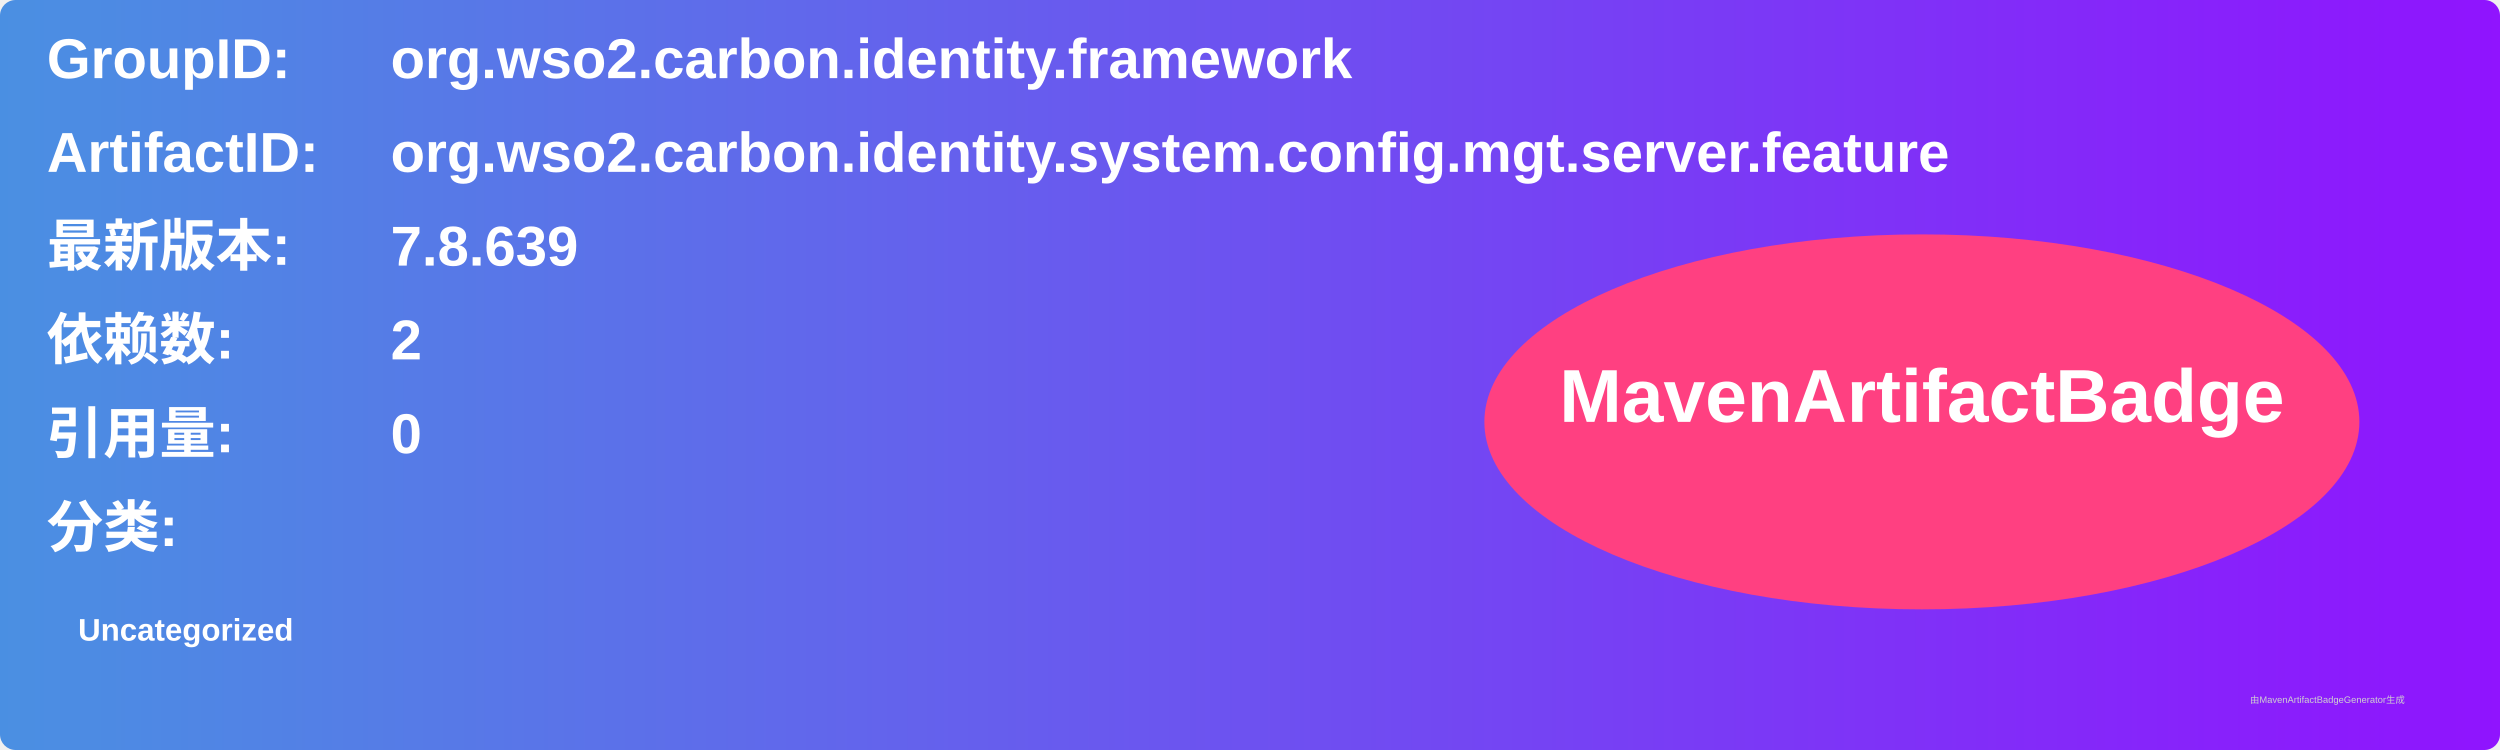
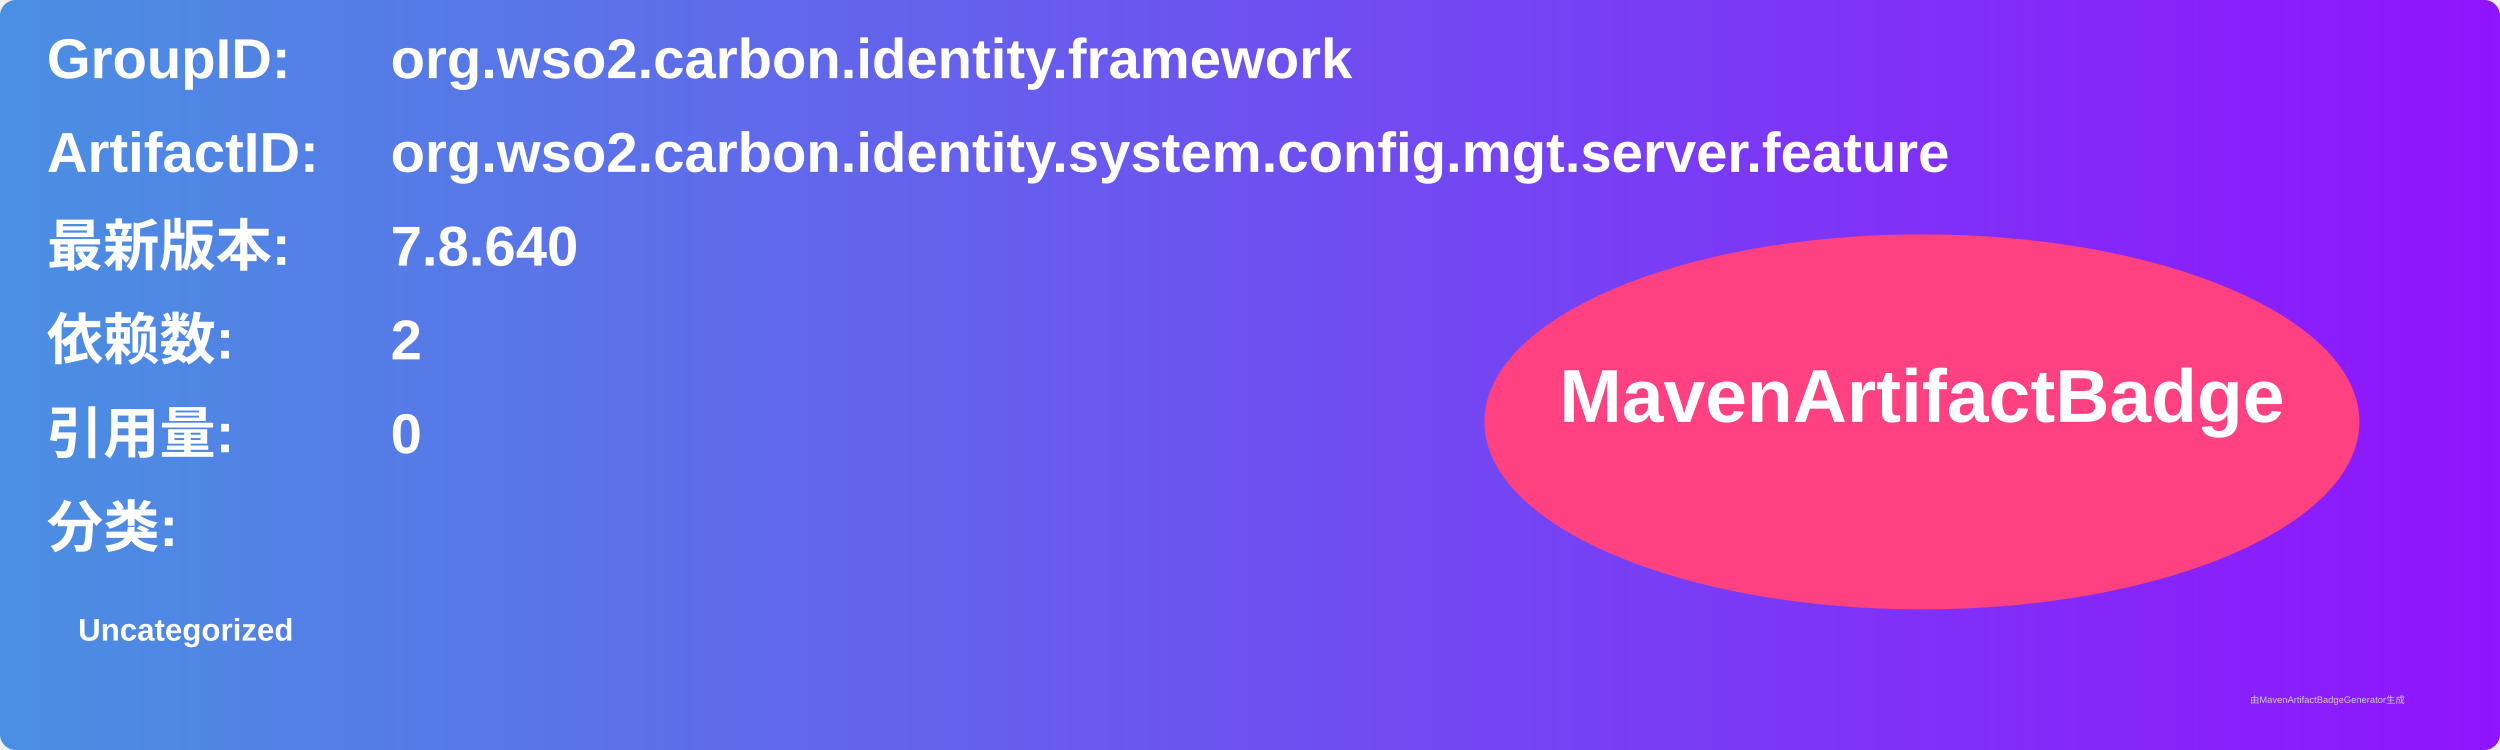
<svg xmlns="http://www.w3.org/2000/svg" width="800" height="240" viewBox="0 0 800 240">
  <linearGradient id="grad" x1="0%" y1="0%" x2="100%" y2="0%">
    <stop offset="0%" stop-color="#4a90e2" />
    <stop offset="100%" stop-color="#9013fe" />
  </linearGradient>
  <rect width="100%" height="100%" rx="5" ry="5" fill="url(#grad)" />
  <g transform="translate(15, 15)">
    <text x="0" y="10" font-family="Arial" font-size="18" fill="white" font-weight="bold" width="260">GroupID:</text>
    <text x="110" y="10" font-family="Arial" font-size="18" fill="white" font-weight="bold" width="460">org.wso2.carbon.identity.framework</text>
    <text x="0" y="40" font-family="Arial" font-size="18" fill="white" font-weight="bold" width="260">ArtifactID:</text>
    <text x="110" y="40" font-family="Arial" font-size="18" fill="white" font-weight="bold" width="460">org.wso2.carbon.identity.system.config.mgt.server.feature</text>
    <text x="0" y="70" font-family="Arial" font-size="18" fill="white" font-weight="bold">最新版本:</text>
    <text x="110" y="70" font-family="Arial" font-size="18" fill="white" font-weight="bold">
-       <tspan font-weight="bold">7.8.639</tspan>
+       <tspan font-weight="bold">7.8.640</tspan>
    </text>
    <text x="0" y="100" font-family="Arial" font-size="18" fill="white" font-weight="bold">依赖数: </text>
    <text x="110" y="100" font-family="Arial" font-size="18" fill="white">
      <tspan font-weight="bold">2</tspan>
    </text>
    <text x="0" y="130" font-family="Arial" font-size="18" fill="white" font-weight="bold">引用量: </text>
    <text x="110" y="130" font-family="Arial" font-size="18" fill="white">
      <tspan font-weight="bold">0</tspan>
    </text>
    <text x="0" y="160" font-family="Arial" font-size="18" fill="white" font-weight="bold">分类:</text>
    <text x="10" y="190" font-family="Arial" font-size="10" fill="white">
      <tspan font-weight="bold">Uncategorized</tspan>
    </text>
    <ellipse cx="600" cy="120" rx="140" ry="60" fill="#ff4081" />
    <text x="600" y="120" text-anchor="middle" font-family="Arial" font-size="24" fill="white" font-weight="bold">MavenArtifactBadge</text>
  </g>
  <text x="720" y="225" font-family="Arial" font-size="3" fill="#d0d0d0">由MavenArtifactBadgeGenerator生成</text>
</svg>
